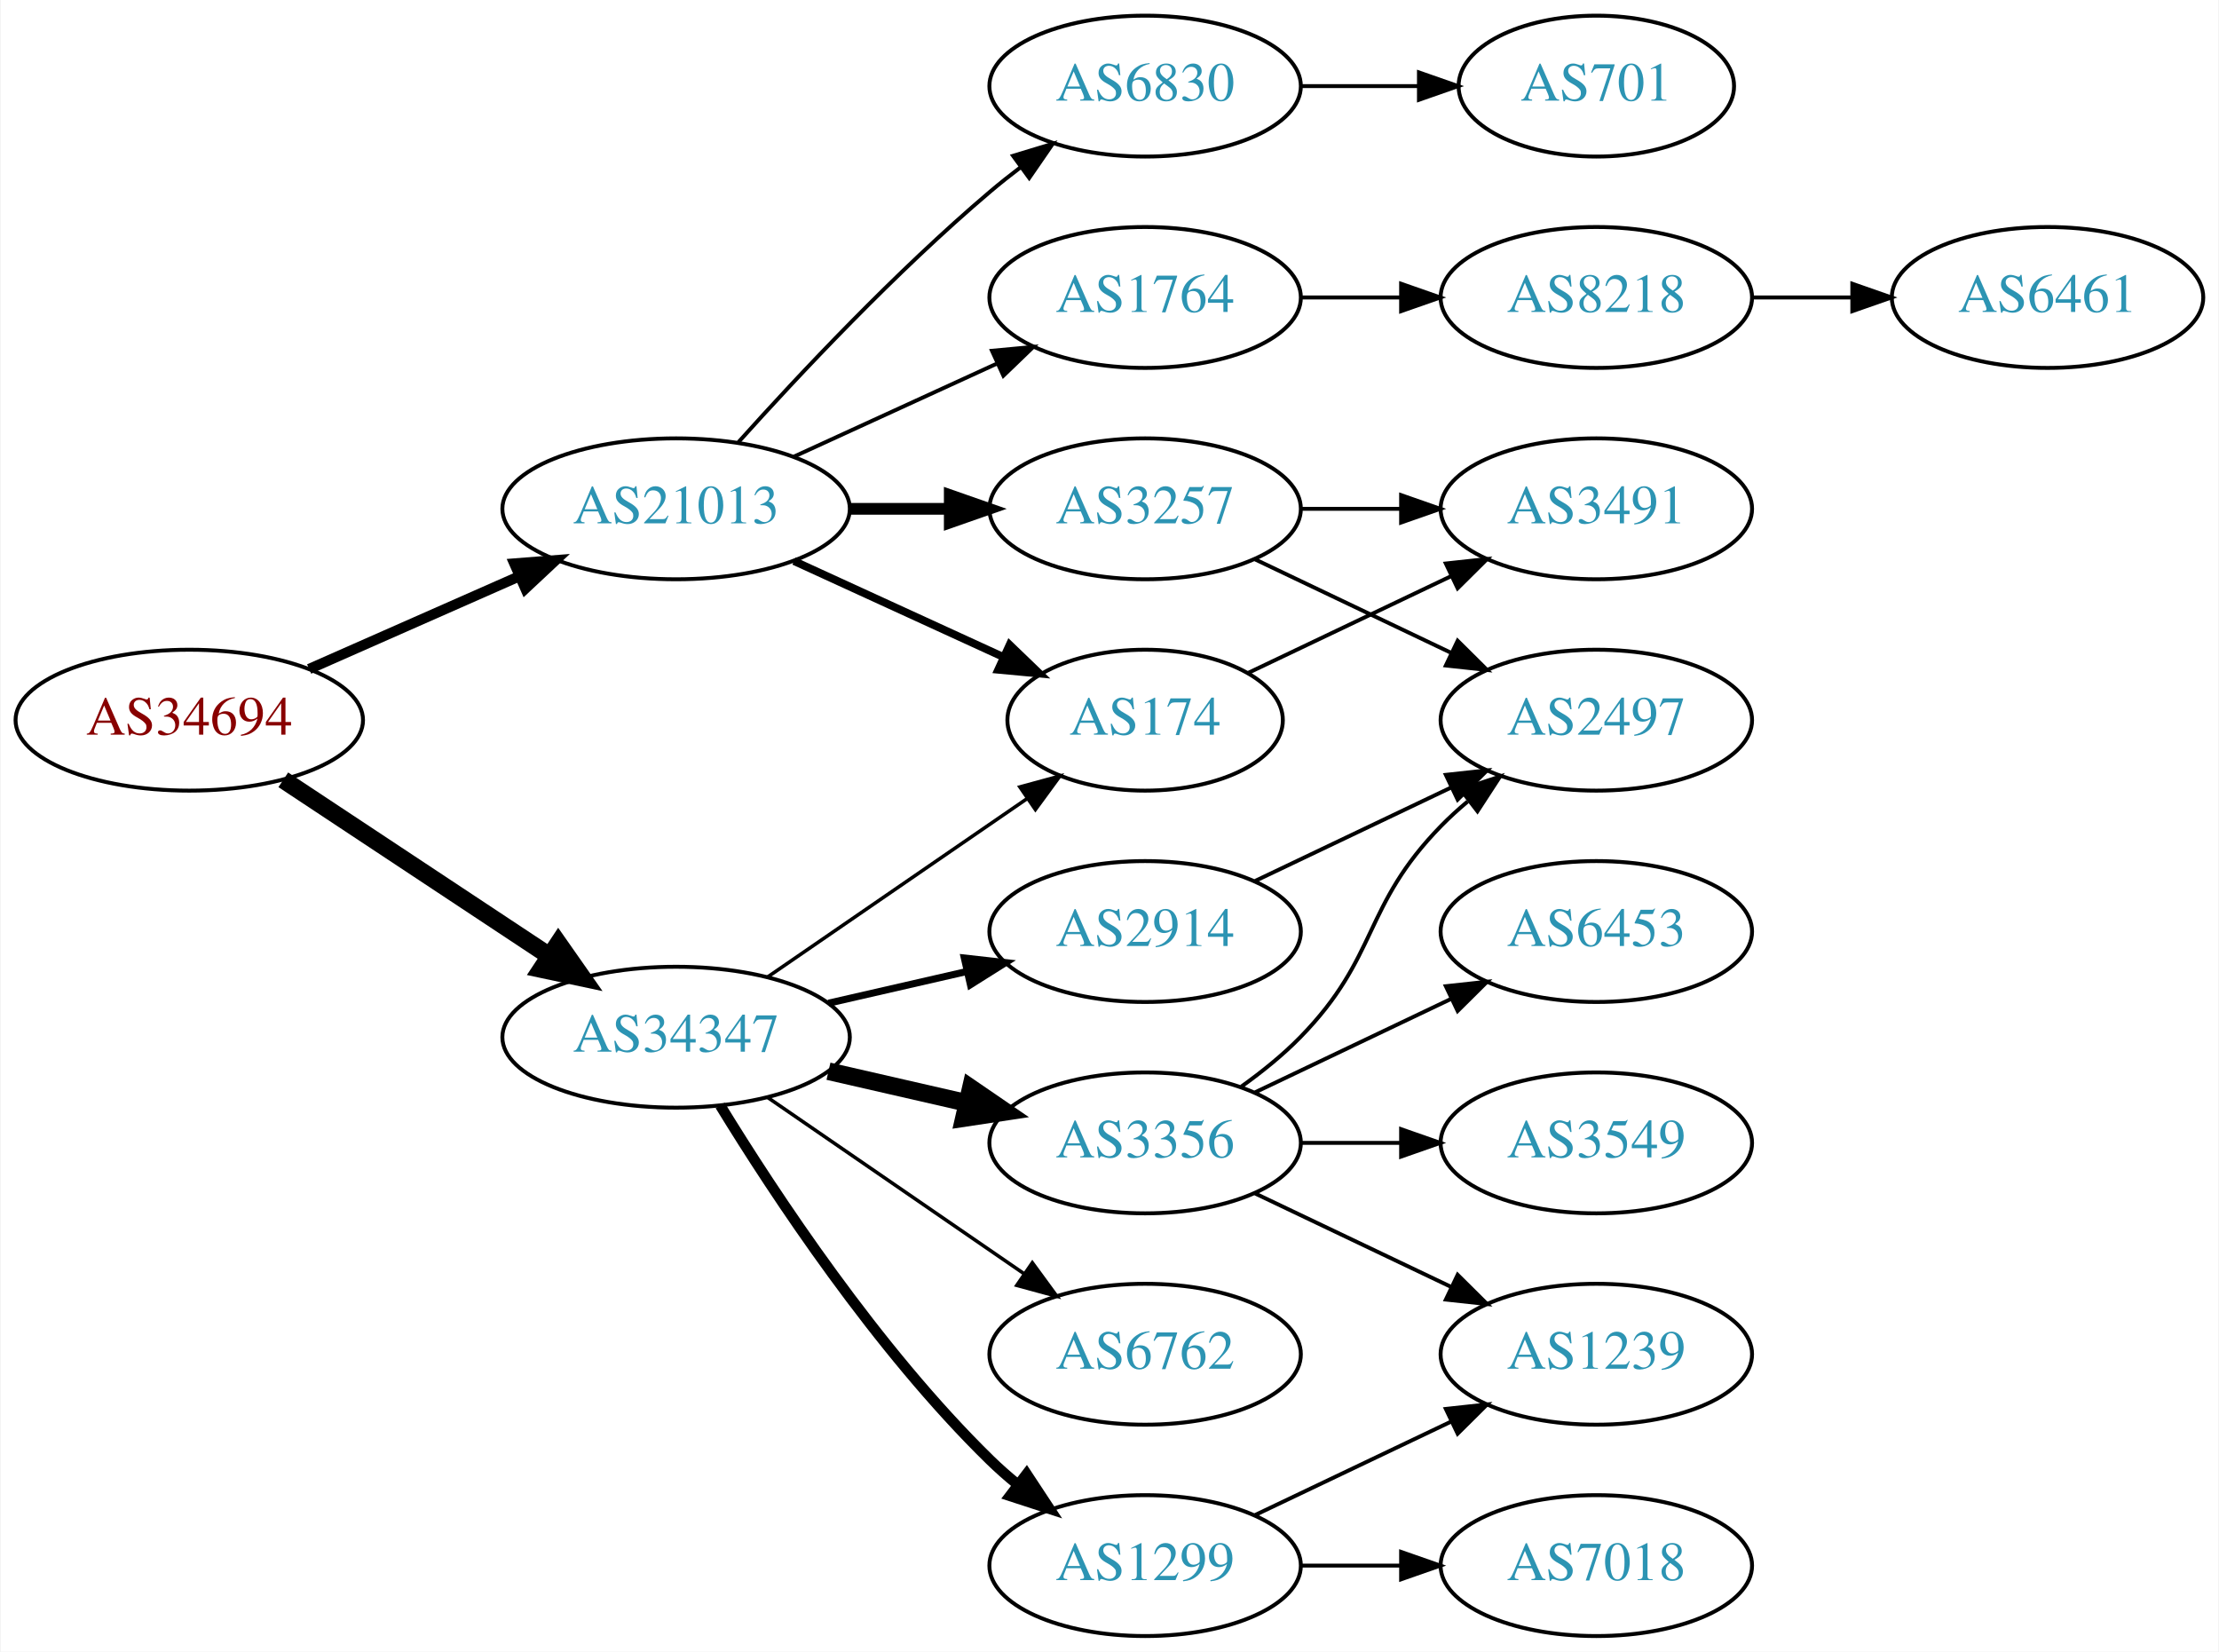
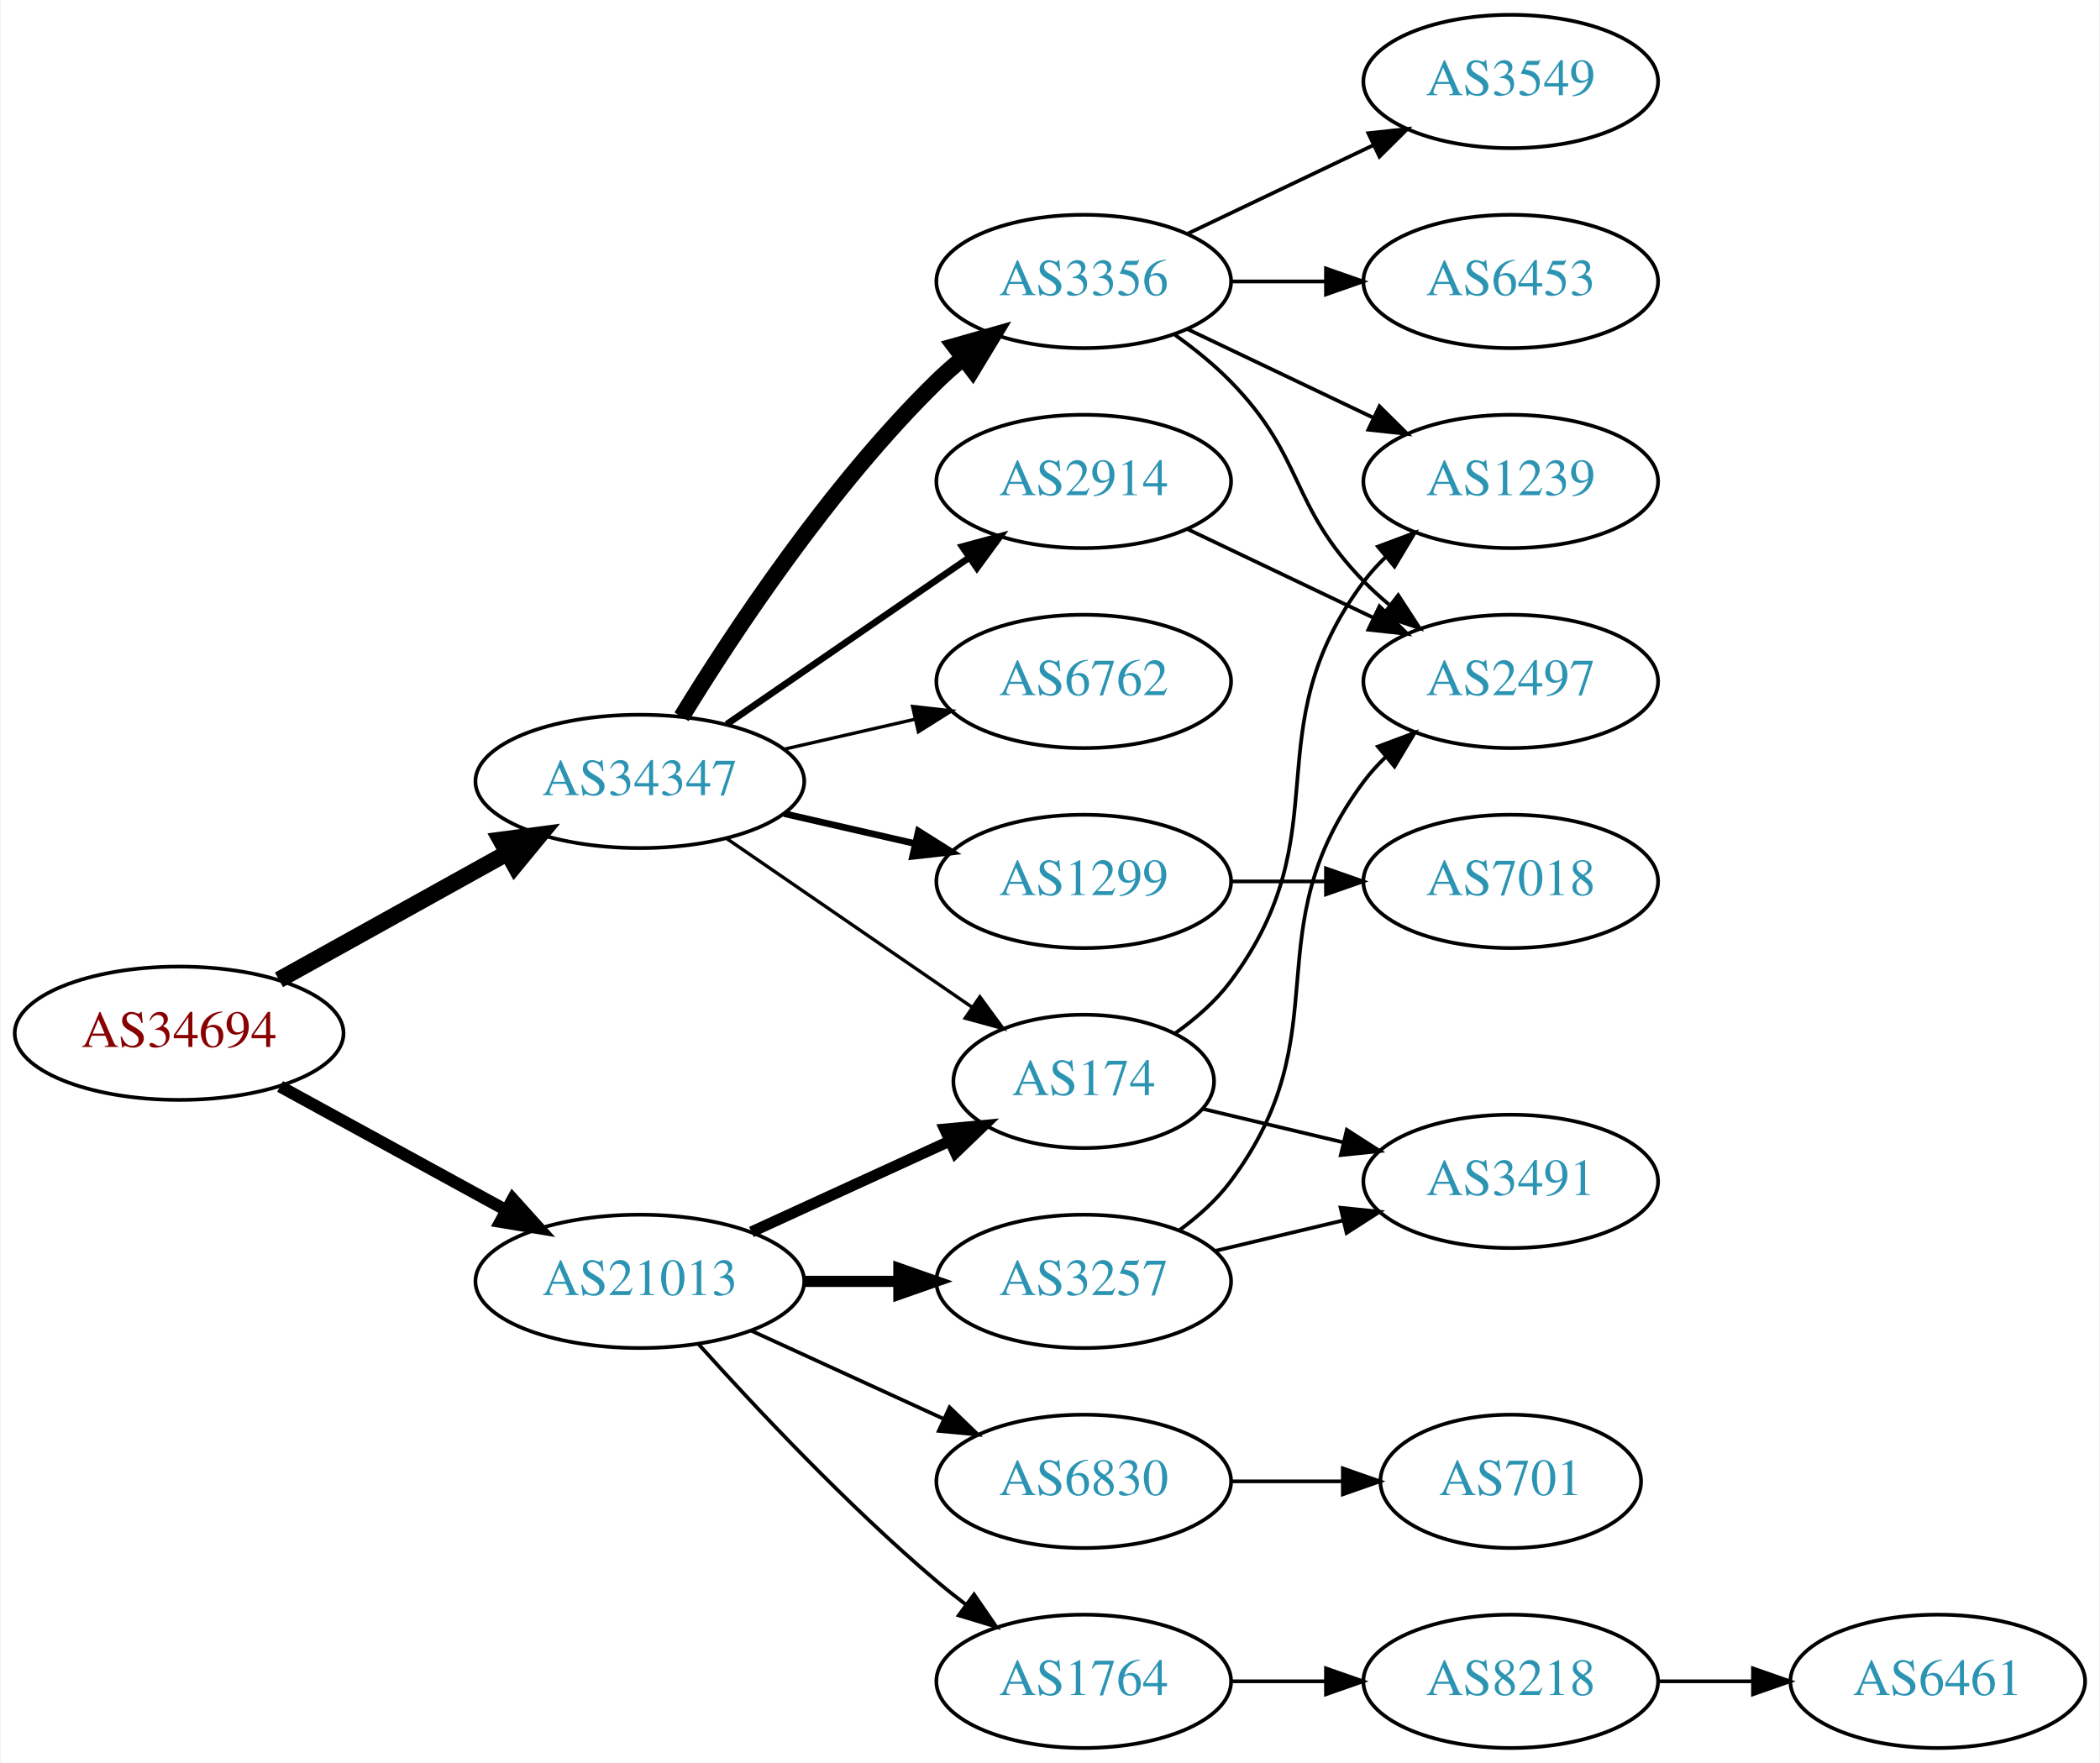
- <svg xmlns="http://www.w3.org/2000/svg" xmlns:xlink="http://www.w3.org/1999/xlink" width="567pt" height="422pt" viewBox="0.00 0.00 566.66 422.00">
-   <g id="graph0" class="graph" transform="scale(1 1) rotate(0) translate(4 418)">
-     <polygon fill="white" stroke="none" points="-4,4 -4,-418 562.663,-418 562.663,4 -4,4" />
+ <svg xmlns="http://www.w3.org/2000/svg" xmlns:xlink="http://www.w3.org/1999/xlink" width="567pt" height="476pt" viewBox="0.00 0.00 566.66 476.00">
+   <g id="graph0" class="graph" transform="scale(1 1) rotate(0) translate(4 472)">
+     <polygon fill="white" stroke="none" points="-4,4 -4,-472 562.663,-472 562.663,4 -4,4" />
    <g id="node1" class="node">
      <g id="a_node1">
        <a xlink:href="/asn/34694" xlink:title="AS34694 ~ Stadtwerke Woergl GmbH [AT]">
-           <ellipse fill="#ffffff" stroke="black" cx="44.196" cy="-234" rx="44.393" ry="18" />
-           <text text-anchor="middle" x="44.196" y="-230.3" font-family="Times,serif" font-size="14.00" fill="#880000">AS34694</text>
+           <ellipse fill="#ffffff" stroke="black" cx="44.196" cy="-193" rx="44.393" ry="18" />
+           <text text-anchor="middle" x="44.196" y="-189.3" font-family="Times,serif" font-size="14.00" fill="#880000">AS34694</text>
        </a>
      </g>
    </g>
    <g id="node2" class="node">
      <g id="a_node2">
        <a xlink:href="/asn/21013" xlink:title="AS21013 ~ Wels, AT [AT]">
-           <ellipse fill="#ffffff" stroke="black" cx="168.588" cy="-288" rx="44.393" ry="18" />
-           <text text-anchor="middle" x="168.588" y="-284.3" font-family="Times,serif" font-size="14.00" fill="#2c94b3">AS21013</text>
+           <ellipse fill="#ffffff" stroke="black" cx="168.588" cy="-126" rx="44.393" ry="18" />
+           <text text-anchor="middle" x="168.588" y="-122.3" font-family="Times,serif" font-size="14.00" fill="#2c94b3">AS21013</text>
        </a>
      </g>
    </g>
    <g id="edge1" class="edge">
-       <path fill="none" stroke="black" stroke-width="2.625" d="M74.824,-247.072C90.941,-254.183 111.081,-263.069 128.473,-270.742" />
-       <polygon fill="black" stroke="black" stroke-width="2.625" points="127.247,-274.027 137.809,-274.861 130.073,-267.622 127.247,-274.027" />
+       <path fill="none" stroke="black" stroke-width="3.273" d="M71.452,-178.627C89.279,-168.868 113.056,-155.852 132.503,-145.207" />
+       <polygon fill="black" stroke="black" stroke-width="3.273" points="134.284,-148.221 141.375,-140.349 130.923,-142.081 134.284,-148.221" />
    </g>
    <g id="node3" class="node">
      <g id="a_node3">
        <a xlink:href="/asn/34347" xlink:title="AS34347 ~ Stadtwerke Hall in Tirol GmbH [AT]">
-           <ellipse fill="#ffffff" stroke="black" cx="168.588" cy="-153" rx="44.393" ry="18" />
-           <text text-anchor="middle" x="168.588" y="-149.3" font-family="Times,serif" font-size="14.00" fill="#2c94b3">AS34347</text>
+           <ellipse fill="#ffffff" stroke="black" cx="168.588" cy="-261" rx="44.393" ry="18" />
+           <text text-anchor="middle" x="168.588" y="-257.3" font-family="Times,serif" font-size="14.00" fill="#2c94b3">AS34347</text>
        </a>
      </g>
    </g>
    <g id="edge2" class="edge">
-       <path fill="none" stroke="black" stroke-width="4.5" d="M68.217,-218.765C87.449,-206.037 115.056,-187.766 136.294,-173.711" />
-       <polygon fill="black" stroke="black" stroke-width="4.5" points="138.504,-176.97 144.67,-168.167 134.158,-170.403 138.504,-176.97" />
+       <path fill="none" stroke="black" stroke-width="4.5" d="M71.152,-207.421C89.083,-217.383 113.137,-230.747 132.735,-241.636" />
+       <polygon fill="black" stroke="black" stroke-width="4.5" points="131.016,-245.185 141.669,-246.6 134.84,-238.301 131.016,-245.185" />
    </g>
    <g id="node4" class="node">
      <g id="a_node4">
-         <a xlink:href="/asn/1764" xlink:title="AS1764 ~ NEXTLAYER-AS [AT]">
-           <ellipse fill="#ffffff" stroke="black" cx="288.431" cy="-342" rx="39.794" ry="18" />
-           <text text-anchor="middle" x="288.431" y="-338.3" font-family="Times,serif" font-size="14.00" fill="#2c94b3">AS1764</text>
+         <a xlink:href="/asn/3257" xlink:title="AS3257 ~ GTT [DE]">
+           <ellipse fill="#ffffff" stroke="black" cx="288.431" cy="-126" rx="39.794" ry="18" />
+           <text text-anchor="middle" x="288.431" y="-122.3" font-family="Times,serif" font-size="14.00" fill="#2c94b3">AS3257</text>
        </a>
      </g>
    </g>
    <g id="edge3" class="edge">
-       <path fill="none" stroke="black" d="M198.718,-301.348C214.329,-308.502 233.727,-317.391 250.399,-325.03" />
-       <polygon fill="black" stroke="black" points="249.302,-328.378 259.851,-329.362 252.218,-322.014 249.302,-328.378" />
+       <path fill="none" stroke="black" stroke-width="3" d="M212.799,-126C221.112,-126 229.875,-126 238.357,-126" />
+       <polygon fill="black" stroke="black" stroke-width="3" points="238.516,-129.5 248.516,-126 238.516,-122.5 238.516,-129.5" />
    </g>
    <g id="node5" class="node">
      <g id="a_node5">
        <a xlink:href="/asn/174" xlink:title="AS174 ~ Cogent Communications [US]">
-           <ellipse fill="#ffffff" stroke="black" cx="288.431" cy="-234" rx="35.194" ry="18" />
-           <text text-anchor="middle" x="288.431" y="-230.3" font-family="Times,serif" font-size="14.00" fill="#2c94b3">AS174</text>
+           <ellipse fill="#ffffff" stroke="black" cx="288.431" cy="-180" rx="35.194" ry="18" />
+           <text text-anchor="middle" x="288.431" y="-176.3" font-family="Times,serif" font-size="14.00" fill="#2c94b3">AS174</text>
        </a>
      </g>
    </g>
    <g id="edge4" class="edge">
-       <path fill="none" stroke="black" stroke-width="2" d="M198.718,-274.652C214.935,-267.22 235.238,-257.917 252.327,-250.086" />
-       <polygon fill="black" stroke="black" stroke-width="2" points="253.811,-253.256 261.444,-245.908 250.895,-246.892 253.811,-253.256" />
+       <path fill="none" stroke="black" stroke-width="3" d="M198.718,-139.348C214.935,-146.78 235.238,-156.083 252.327,-163.914" />
+       <polygon fill="black" stroke="black" stroke-width="3" points="250.895,-167.108 261.444,-168.092 253.811,-160.744 250.895,-167.108" />
    </g>
    <g id="node6" class="node">
      <g id="a_node6">
-         <a xlink:href="/asn/3257" xlink:title="AS3257 ~ GTT [DE]">
-           <ellipse fill="#ffffff" stroke="black" cx="288.431" cy="-288" rx="39.794" ry="18" />
-           <text text-anchor="middle" x="288.431" y="-284.3" font-family="Times,serif" font-size="14.00" fill="#2c94b3">AS3257</text>
+         <a xlink:href="/asn/1764" xlink:title="AS1764 ~ NEXTLAYER-AS [AT]">
+           <ellipse fill="#ffffff" stroke="black" cx="288.431" cy="-18" rx="39.794" ry="18" />
+           <text text-anchor="middle" x="288.431" y="-14.3" font-family="Times,serif" font-size="14.00" fill="#2c94b3">AS1764</text>
        </a>
      </g>
    </g>
    <g id="edge5" class="edge">
-       <path fill="none" stroke="black" stroke-width="3" d="M212.799,-288C221.112,-288 229.875,-288 238.357,-288" />
-       <polygon fill="black" stroke="black" stroke-width="3" points="238.516,-291.5 248.516,-288 238.516,-284.5 238.516,-291.5" />
+       <path fill="none" stroke="black" d="M184.521,-108.956C199.847,-91.903 224.782,-65.35 248.784,-45 251.281,-42.883 253.942,-40.768 256.653,-38.707" />
+       <polygon fill="black" stroke="black" points="258.819,-41.459 264.83,-32.734 254.69,-35.806 258.819,-41.459" />
    </g>
    <g id="node7" class="node">
      <g id="a_node7">
        <a xlink:href="/asn/6830" xlink:title="AS6830 ~ LGI-UPC [AT]">
-           <ellipse fill="#ffffff" stroke="black" cx="288.431" cy="-396" rx="39.794" ry="18" />
-           <text text-anchor="middle" x="288.431" y="-392.3" font-family="Times,serif" font-size="14.00" fill="#2c94b3">AS6830</text>
+           <ellipse fill="#ffffff" stroke="black" cx="288.431" cy="-72" rx="39.794" ry="18" />
+           <text text-anchor="middle" x="288.431" y="-68.3" font-family="Times,serif" font-size="14.00" fill="#2c94b3">AS6830</text>
        </a>
      </g>
    </g>
    <g id="edge6" class="edge">
-       <path fill="none" stroke="black" d="M184.521,-305.044C199.847,-322.097 224.782,-348.65 248.784,-369 251.281,-371.117 253.942,-373.232 256.653,-375.293" />
-       <polygon fill="black" stroke="black" points="254.69,-378.194 264.83,-381.266 258.819,-372.541 254.69,-378.194" />
-     </g>
-     <g id="edge17" class="edge">
-       <path fill="none" stroke="black" stroke-width="0.9" d="M192.031,-168.426C210.846,-181.359 237.843,-199.915 258.319,-213.99" />
-       <polygon fill="black" stroke="black" stroke-width="0.9" points="256.429,-216.937 266.652,-219.718 260.394,-211.169 256.429,-216.937" />
-     </g>
-     <g id="node13" class="node">
-       <g id="a_node13">
-         <a xlink:href="/asn/1299" xlink:title="AS1299 ~ Telia Carrier [EU]">
-           <ellipse fill="#ffffff" stroke="black" cx="288.431" cy="-18" rx="39.794" ry="18" />
-           <text text-anchor="middle" x="288.431" y="-14.3" font-family="Times,serif" font-size="14.00" fill="#2c94b3">AS1299</text>
-         </a>
-       </g>
-     </g>
-     <g id="edge13" class="edge">
-       <path fill="none" stroke="black" stroke-width="2.7" d="M179.854,-135.56C193.662,-113.009 219.851,-73.278 248.784,-45 250.924,-42.908 253.242,-40.863 255.642,-38.895" />
-       <polygon fill="black" stroke="black" stroke-width="2.7" points="258.152,-41.382 263.983,-32.536 253.908,-35.815 258.152,-41.382" />
+       <path fill="none" stroke="black" d="M198.718,-112.652C214.329,-105.498 233.727,-96.609 250.399,-88.969" />
+       <polygon fill="black" stroke="black" points="252.218,-91.986 259.851,-84.638 249.302,-85.622 252.218,-91.986" />
+     </g>
+     <g id="edge18" class="edge">
+       <path fill="none" stroke="black" stroke-width="0.9" d="M192.031,-245.574C210.846,-232.641 237.843,-214.085 258.319,-200.01" />
+       <polygon fill="black" stroke="black" stroke-width="0.9" points="260.394,-202.831 266.652,-194.282 256.429,-197.063 260.394,-202.831" />
    </g>
    <g id="node14" class="node">
      <g id="a_node14">
-         <a xlink:href="/asn/6762" xlink:title="AS6762 ~ TELECOM ITALIA SPARKLE S.p.A. [IT]">
-           <ellipse fill="#ffffff" stroke="black" cx="288.431" cy="-72" rx="39.794" ry="18" />
-           <text text-anchor="middle" x="288.431" y="-68.3" font-family="Times,serif" font-size="14.00" fill="#2c94b3">AS6762</text>
+         <a xlink:href="/asn/1299" xlink:title="AS1299 ~ Telia Carrier [EU]">
+           <ellipse fill="#ffffff" stroke="black" cx="288.431" cy="-234" rx="39.794" ry="18" />
+           <text text-anchor="middle" x="288.431" y="-230.3" font-family="Times,serif" font-size="14.00" fill="#2c94b3">AS1299</text>
        </a>
      </g>
    </g>
    <g id="edge14" class="edge">
-       <path fill="none" stroke="black" stroke-width="0.9" d="M192.031,-137.574C210.612,-124.802 237.173,-106.545 257.553,-92.537" />
-       <polygon fill="black" stroke="black" stroke-width="0.9" points="259.609,-95.371 265.867,-86.822 255.643,-89.602 259.609,-95.371" />
+       <path fill="none" stroke="black" stroke-width="1.8" d="M207.523,-252.308C218.764,-249.733 231.176,-246.889 242.799,-244.226" />
+       <polygon fill="black" stroke="black" stroke-width="1.8" points="243.795,-247.588 252.761,-241.943 242.232,-240.765 243.795,-247.588" />
    </g>
    <g id="node15" class="node">
      <g id="a_node15">
-         <a xlink:href="/asn/2914" xlink:title="AS2914 ~ NTT America, Inc. [US]">
-           <ellipse fill="#ffffff" stroke="black" cx="288.431" cy="-180" rx="39.794" ry="18" />
-           <text text-anchor="middle" x="288.431" y="-176.3" font-family="Times,serif" font-size="14.00" fill="#2c94b3">AS2914</text>
+         <a xlink:href="/asn/6762" xlink:title="AS6762 ~ TELECOM ITALIA SPARKLE S.p.A. [IT]">
+           <ellipse fill="#ffffff" stroke="black" cx="288.431" cy="-288" rx="39.794" ry="18" />
+           <text text-anchor="middle" x="288.431" y="-284.3" font-family="Times,serif" font-size="14.00" fill="#2c94b3">AS6762</text>
        </a>
      </g>
    </g>
    <g id="edge15" class="edge">
-       <path fill="none" stroke="black" stroke-width="1.8" d="M207.523,-161.692C218.764,-164.267 231.176,-167.111 242.799,-169.774" />
-       <polygon fill="black" stroke="black" stroke-width="1.8" points="242.232,-173.235 252.761,-172.057 243.795,-166.412 242.232,-173.235" />
+       <path fill="none" stroke="black" stroke-width="0.9" d="M207.523,-269.692C218.764,-272.267 231.176,-275.111 242.799,-277.774" />
+       <polygon fill="black" stroke="black" stroke-width="0.9" points="242.232,-281.235 252.761,-280.057 243.795,-274.412 242.232,-281.235" />
    </g>
    <g id="node16" class="node">
      <g id="a_node16">
        <a xlink:href="/asn/3356" xlink:title="AS3356 ~ Level 3 Parent, LLC [US]">
-           <ellipse fill="#ffffff" stroke="black" cx="288.431" cy="-126" rx="39.794" ry="18" />
-           <text text-anchor="middle" x="288.431" y="-122.3" font-family="Times,serif" font-size="14.00" fill="#2c94b3">AS3356</text>
+           <ellipse fill="#ffffff" stroke="black" cx="288.431" cy="-396" rx="39.794" ry="18" />
+           <text text-anchor="middle" x="288.431" y="-392.3" font-family="Times,serif" font-size="14.00" fill="#2c94b3">AS3356</text>
        </a>
      </g>
    </g>
    <g id="edge16" class="edge">
-       <path fill="none" stroke="black" stroke-width="4.5" d="M207.523,-144.308C218.764,-141.733 231.176,-138.889 242.799,-136.226" />
-       <polygon fill="black" stroke="black" stroke-width="4.5" points="243.893,-140.015 252.761,-133.943 242.134,-132.339 243.893,-140.015" />
+       <path fill="none" stroke="black" stroke-width="4.5" d="M179.854,-278.44C193.662,-300.991 219.851,-340.722 248.784,-369 250.924,-371.092 253.242,-373.137 255.642,-375.106" />
+       <polygon fill="black" stroke="black" stroke-width="4.5" points="253.643,-378.533 263.983,-381.464 258.417,-372.27 253.643,-378.533" />
+     </g>
+     <g id="node17" class="node">
+       <g id="a_node17">
+         <a xlink:href="/asn/2914" xlink:title="AS2914 ~ NTT America, Inc. [US]">
+           <ellipse fill="#ffffff" stroke="black" cx="288.431" cy="-342" rx="39.794" ry="18" />
+           <text text-anchor="middle" x="288.431" y="-338.3" font-family="Times,serif" font-size="14.00" fill="#2c94b3">AS2914</text>
+         </a>
+       </g>
+     </g>
+     <g id="edge17" class="edge">
+       <path fill="none" stroke="black" stroke-width="1.8" d="M192.031,-276.426C210.612,-289.198 237.173,-307.455 257.553,-321.463" />
+       <polygon fill="black" stroke="black" stroke-width="1.8" points="255.643,-324.398 265.867,-327.178 259.609,-318.629 255.643,-324.398" />
    </g>
    <g id="node8" class="node">
      <g id="a_node8">
-         <a xlink:href="/asn/8218" xlink:title="AS8218 ~ legacy Neotelecoms [FR]">
+         <a xlink:href="/asn/3491" xlink:title="AS3491 ~ PCCW Global, Inc. [US]">
+           <ellipse fill="#ffffff" stroke="black" cx="403.724" cy="-153" rx="39.794" ry="18" />
+           <text text-anchor="middle" x="403.724" y="-149.3" font-family="Times,serif" font-size="14.00" fill="#2c94b3">AS3491</text>
+         </a>
+       </g>
+     </g>
+     <g id="edge11" class="edge">
+       <path fill="none" stroke="black" d="M324.038,-134.248C334.909,-136.838 347.064,-139.735 358.506,-142.462" />
+       <polygon fill="black" stroke="black" points="357.789,-145.889 368.328,-144.803 359.412,-139.08 357.789,-145.889" />
+     </g>
+     <g id="node12" class="node">
+       <g id="a_node12">
+         <a xlink:href="/asn/2497" xlink:title="AS2497 ~ Internet Initiative Japan Inc. [JP]">
+           <ellipse fill="#ffffff" stroke="black" cx="403.724" cy="-288" rx="39.794" ry="18" />
+           <text text-anchor="middle" x="403.724" y="-284.3" font-family="Times,serif" font-size="14.00" fill="#2c94b3">AS2497</text>
+         </a>
+       </g>
+     </g>
+     <g id="edge12" class="edge">
+       <path fill="none" stroke="black" d="M314.362,-139.882C319.438,-143.611 324.356,-148.016 328.077,-153 358.349,-193.542 333.806,-220.458 364.077,-261 365.822,-263.336 367.829,-265.545 369.992,-267.617" />
+       <polygon fill="black" stroke="black" points="367.87,-270.405 377.793,-274.118 372.352,-265.027 367.87,-270.405" />
+     </g>
+     <g id="edge7" class="edge">
+       <path fill="none" stroke="black" d="M320.688,-172.551C332.368,-169.767 345.864,-166.551 358.493,-163.541" />
+       <polygon fill="black" stroke="black" points="359.469,-166.907 368.385,-161.184 357.846,-160.097 359.469,-166.907" />
+     </g>
+     <g id="node9" class="node">
+       <g id="a_node9">
+         <a xlink:href="/asn/1239" xlink:title="AS1239 ~ Sprint [US]">
          <ellipse fill="#ffffff" stroke="black" cx="403.724" cy="-342" rx="39.794" ry="18" />
-           <text text-anchor="middle" x="403.724" y="-338.3" font-family="Times,serif" font-size="14.00" fill="#2c94b3">AS8218</text>
-         </a>
-       </g>
-     </g>
-     <g id="edge7" class="edge">
-       <path fill="none" stroke="black" d="M328.103,-342C336.306,-342 345.07,-342 353.602,-342" />
-       <polygon fill="black" stroke="black" points="353.841,-345.5 363.841,-342 353.841,-338.5 353.841,-345.5" />
+           <text text-anchor="middle" x="403.724" y="-338.3" font-family="Times,serif" font-size="14.00" fill="#2c94b3">AS1239</text>
+         </a>
+       </g>
+     </g>
+     <g id="edge8" class="edge">
+       <path fill="none" stroke="black" d="M313.157,-193.011C318.654,-196.919 324.062,-201.622 328.077,-207 358.349,-247.542 333.806,-274.458 364.077,-315 365.822,-317.336 367.829,-319.545 369.992,-321.617" />
+       <polygon fill="black" stroke="black" points="367.87,-324.405 377.793,-328.118 372.352,-319.027 367.87,-324.405" />
    </g>
    <g id="node10" class="node">
      <g id="a_node10">
-         <a xlink:href="/asn/3491" xlink:title="AS3491 ~ PCCW Global, Inc. [US]">
-           <ellipse fill="#ffffff" stroke="black" cx="403.724" cy="-288" rx="39.794" ry="18" />
-           <text text-anchor="middle" x="403.724" y="-284.3" font-family="Times,serif" font-size="14.00" fill="#2c94b3">AS3491</text>
-         </a>
-       </g>
-     </g>
-     <g id="edge11" class="edge">
-       <path fill="none" stroke="black" d="M314.856,-246.119C330.159,-253.413 349.882,-262.814 366.764,-270.86" />
-       <polygon fill="black" stroke="black" points="365.271,-274.026 375.804,-275.169 368.283,-267.707 365.271,-274.026" />
+         <a xlink:href="/asn/8218" xlink:title="AS8218 ~ legacy Neotelecoms [FR]">
+           <ellipse fill="#ffffff" stroke="black" cx="403.724" cy="-18" rx="39.794" ry="18" />
+           <text text-anchor="middle" x="403.724" y="-14.3" font-family="Times,serif" font-size="14.00" fill="#2c94b3">AS8218</text>
+         </a>
+       </g>
    </g>
    <g id="edge9" class="edge">
-       <path fill="none" stroke="black" d="M328.103,-288C336.306,-288 345.07,-288 353.602,-288" />
-       <polygon fill="black" stroke="black" points="353.841,-291.5 363.841,-288 353.841,-284.5 353.841,-291.5" />
+       <path fill="none" stroke="black" d="M328.103,-18C336.306,-18 345.07,-18 353.602,-18" />
+       <polygon fill="black" stroke="black" points="353.841,-21.5 363.841,-18 353.841,-14.5 353.841,-21.5" />
+     </g>
+     <g id="node13" class="node">
+       <g id="a_node13">
+         <a xlink:href="/asn/701" xlink:title="AS701 ~ UUNET [US]">
+           <ellipse fill="#ffffff" stroke="black" cx="403.724" cy="-72" rx="35.194" ry="18" />
+           <text text-anchor="middle" x="403.724" y="-68.3" font-family="Times,serif" font-size="14.00" fill="#2c94b3">AS701</text>
+         </a>
+       </g>
+     </g>
+     <g id="edge13" class="edge">
+       <path fill="none" stroke="black" d="M328.103,-72C337.808,-72 348.299,-72 358.262,-72" />
+       <polygon fill="black" stroke="black" points="358.398,-75.5 368.398,-72 358.398,-68.5 358.398,-75.5" />
    </g>
    <g id="node11" class="node">
      <g id="a_node11">
-         <a xlink:href="/asn/2497" xlink:title="AS2497 ~ Internet Initiative Japan Inc. [JP]">
-           <ellipse fill="#ffffff" stroke="black" cx="403.724" cy="-234" rx="39.794" ry="18" />
-           <text text-anchor="middle" x="403.724" y="-230.3" font-family="Times,serif" font-size="14.00" fill="#2c94b3">AS2497</text>
+         <a xlink:href="/asn/6461" xlink:title="AS6461 ~ Zayo Bandwidth [US]">
+           <ellipse fill="#ffffff" stroke="black" cx="519.017" cy="-18" rx="39.794" ry="18" />
+           <text text-anchor="middle" x="519.017" y="-14.3" font-family="Times,serif" font-size="14.00" fill="#2c94b3">AS6461</text>
        </a>
      </g>
    </g>
    <g id="edge10" class="edge">
-       <path fill="none" stroke="black" d="M316.567,-275.066C331.561,-267.919 350.382,-258.948 366.605,-251.215" />
-       <polygon fill="black" stroke="black" points="368.288,-254.291 375.809,-246.829 365.276,-247.972 368.288,-254.291" />
-     </g>
-     <g id="node12" class="node">
-       <g id="a_node12">
-         <a xlink:href="/asn/701" xlink:title="AS701 ~ UUNET [US]">
-           <ellipse fill="#ffffff" stroke="black" cx="403.724" cy="-396" rx="35.194" ry="18" />
-           <text text-anchor="middle" x="403.724" y="-392.3" font-family="Times,serif" font-size="14.00" fill="#2c94b3">AS701</text>
-         </a>
-       </g>
-     </g>
-     <g id="edge12" class="edge">
-       <path fill="none" stroke="black" d="M328.103,-396C337.808,-396 348.299,-396 358.262,-396" />
-       <polygon fill="black" stroke="black" points="358.398,-399.5 368.398,-396 358.398,-392.5 358.398,-399.5" />
-     </g>
-     <g id="node9" class="node">
-       <g id="a_node9">
-         <a xlink:href="/asn/6461" xlink:title="AS6461 ~ Zayo Bandwidth [US]">
-           <ellipse fill="#ffffff" stroke="black" cx="519.017" cy="-342" rx="39.794" ry="18" />
-           <text text-anchor="middle" x="519.017" y="-338.3" font-family="Times,serif" font-size="14.00" fill="#2c94b3">AS6461</text>
-         </a>
-       </g>
-     </g>
-     <g id="edge8" class="edge">
-       <path fill="none" stroke="black" d="M443.396,-342C451.599,-342 460.363,-342 468.895,-342" />
-       <polygon fill="black" stroke="black" points="469.134,-345.5 479.134,-342 469.134,-338.5 469.134,-345.5" />
-     </g>
-     <g id="node18" class="node">
-       <g id="a_node18">
-         <a xlink:href="/asn/1239" xlink:title="AS1239 ~ Sprint [US]">
-           <ellipse fill="#ffffff" stroke="black" cx="403.724" cy="-72" rx="39.794" ry="18" />
-           <text text-anchor="middle" x="403.724" y="-68.3" font-family="Times,serif" font-size="14.00" fill="#2c94b3">AS1239</text>
-         </a>
-       </g>
-     </g>
-     <g id="edge23" class="edge">
-       <path fill="none" stroke="black" d="M316.567,-30.934C331.561,-38.081 350.382,-47.052 366.605,-54.785" />
-       <polygon fill="black" stroke="black" points="365.276,-58.028 375.809,-59.171 368.288,-51.709 365.276,-58.028" />
+       <path fill="none" stroke="black" d="M443.396,-18C451.599,-18 460.363,-18 468.895,-18" />
+       <polygon fill="black" stroke="black" points="469.134,-21.5 479.134,-18 469.134,-14.5 469.134,-21.5" />
    </g>
    <g id="node20" class="node">
      <g id="a_node20">
        <a xlink:href="/asn/7018" xlink:title="AS7018 ~ AT&amp;T Services, Inc. [US]">
-           <ellipse fill="#ffffff" stroke="black" cx="403.724" cy="-18" rx="39.794" ry="18" />
-           <text text-anchor="middle" x="403.724" y="-14.3" font-family="Times,serif" font-size="14.00" fill="#2c94b3">AS7018</text>
-         </a>
-       </g>
-     </g>
-     <g id="edge24" class="edge">
-       <path fill="none" stroke="black" d="M328.103,-18C336.306,-18 345.07,-18 353.602,-18" />
-       <polygon fill="black" stroke="black" points="353.841,-21.5 363.841,-18 353.841,-14.5 353.841,-21.5" />
-     </g>
-     <g id="edge18" class="edge">
-       <path fill="none" stroke="black" d="M316.567,-192.934C331.561,-200.081 350.382,-209.052 366.605,-216.785" />
-       <polygon fill="black" stroke="black" points="365.276,-220.028 375.809,-221.171 368.288,-213.709 365.276,-220.028" />
+           <ellipse fill="#ffffff" stroke="black" cx="403.724" cy="-234" rx="39.794" ry="18" />
+           <text text-anchor="middle" x="403.724" y="-230.3" font-family="Times,serif" font-size="14.00" fill="#2c94b3">AS7018</text>
+         </a>
+       </g>
+     </g>
+     <g id="edge23" class="edge">
+       <path fill="none" stroke="black" d="M328.103,-234C336.306,-234 345.07,-234 353.602,-234" />
+       <polygon fill="black" stroke="black" points="353.841,-237.5 363.841,-234 353.841,-230.5 353.841,-237.5" />
+     </g>
+     <g id="edge19" class="edge">
+       <path fill="none" stroke="black" d="M316.567,-383.066C331.561,-375.919 350.382,-366.948 366.605,-359.215" />
+       <polygon fill="black" stroke="black" points="368.288,-362.291 375.809,-354.829 365.276,-355.972 368.288,-362.291" />
+     </g>
+     <g id="edge22" class="edge">
+       <path fill="none" stroke="black" d="M313.025,-381.611C318.281,-377.852 323.613,-373.563 328.077,-369 348.25,-348.383 343.905,-335.617 364.077,-315 366.17,-312.861 368.453,-310.782 370.83,-308.79" />
+       <polygon fill="black" stroke="black" points="373.349,-311.268 379.13,-302.389 369.074,-305.725 373.349,-311.268" />
+     </g>
+     <g id="node18" class="node">
+       <g id="a_node18">
+         <a xlink:href="/asn/3549" xlink:title="AS3549 ~ Level 3 Parent, LLC [US]">
+           <ellipse fill="#ffffff" stroke="black" cx="403.724" cy="-450" rx="39.794" ry="18" />
+           <text text-anchor="middle" x="403.724" y="-446.3" font-family="Times,serif" font-size="14.00" fill="#2c94b3">AS3549</text>
+         </a>
+       </g>
    </g>
    <g id="edge20" class="edge">
-       <path fill="none" stroke="black" d="M313.025,-140.389C318.281,-144.148 323.613,-148.437 328.077,-153 348.25,-173.617 343.905,-186.383 364.077,-207 366.17,-209.139 368.453,-211.218 370.83,-213.21" />
-       <polygon fill="black" stroke="black" points="369.074,-216.275 379.13,-219.611 373.349,-210.732 369.074,-216.275" />
-     </g>
-     <g id="node17" class="node">
-       <g id="a_node17">
-         <a xlink:href="/asn/3549" xlink:title="AS3549 ~ Level 3 Parent, LLC [US]">
-           <ellipse fill="#ffffff" stroke="black" cx="403.724" cy="-126" rx="39.794" ry="18" />
-           <text text-anchor="middle" x="403.724" y="-122.3" font-family="Times,serif" font-size="14.00" fill="#2c94b3">AS3549</text>
-         </a>
-       </g>
-     </g>
-     <g id="edge19" class="edge">
-       <path fill="none" stroke="black" d="M328.103,-126C336.306,-126 345.07,-126 353.602,-126" />
-       <polygon fill="black" stroke="black" points="353.841,-129.5 363.841,-126 353.841,-122.5 353.841,-129.5" />
-     </g>
-     <g id="edge21" class="edge">
-       <path fill="none" stroke="black" d="M316.567,-113.066C331.561,-105.919 350.382,-96.948 366.605,-89.215" />
-       <polygon fill="black" stroke="black" points="368.288,-92.291 375.809,-84.829 365.276,-85.972 368.288,-92.291" />
+       <path fill="none" stroke="black" d="M316.567,-408.934C331.561,-416.081 350.382,-425.052 366.605,-432.785" />
+       <polygon fill="black" stroke="black" points="365.276,-436.028 375.809,-437.171 368.288,-429.709 365.276,-436.028" />
    </g>
    <g id="node19" class="node">
      <g id="a_node19">
        <a xlink:href="/asn/6453" xlink:title="AS6453 ~ TATA COMMUNICATIONS (AMERICA) INC [US]">
-           <ellipse fill="#ffffff" stroke="black" cx="403.724" cy="-180" rx="39.794" ry="18" />
-           <text text-anchor="middle" x="403.724" y="-176.3" font-family="Times,serif" font-size="14.00" fill="#2c94b3">AS6453</text>
-         </a>
-       </g>
-     </g>
-     <g id="edge22" class="edge">
-       <path fill="none" stroke="black" d="M316.567,-138.934C331.561,-146.081 350.382,-155.052 366.605,-162.785" />
-       <polygon fill="black" stroke="black" points="365.276,-166.028 375.809,-167.171 368.288,-159.709 365.276,-166.028" />
+           <ellipse fill="#ffffff" stroke="black" cx="403.724" cy="-396" rx="39.794" ry="18" />
+           <text text-anchor="middle" x="403.724" y="-392.3" font-family="Times,serif" font-size="14.00" fill="#2c94b3">AS6453</text>
+         </a>
+       </g>
+     </g>
+     <g id="edge21" class="edge">
+       <path fill="none" stroke="black" d="M328.103,-396C336.306,-396 345.07,-396 353.602,-396" />
+       <polygon fill="black" stroke="black" points="353.841,-399.5 363.841,-396 353.841,-392.5 353.841,-399.5" />
+     </g>
+     <g id="edge24" class="edge">
+       <path fill="none" stroke="black" d="M316.567,-329.066C331.561,-321.919 350.382,-312.948 366.605,-305.215" />
+       <polygon fill="black" stroke="black" points="368.288,-308.291 375.809,-300.829 365.276,-301.972 368.288,-308.291" />
    </g>
  </g>
</svg>
